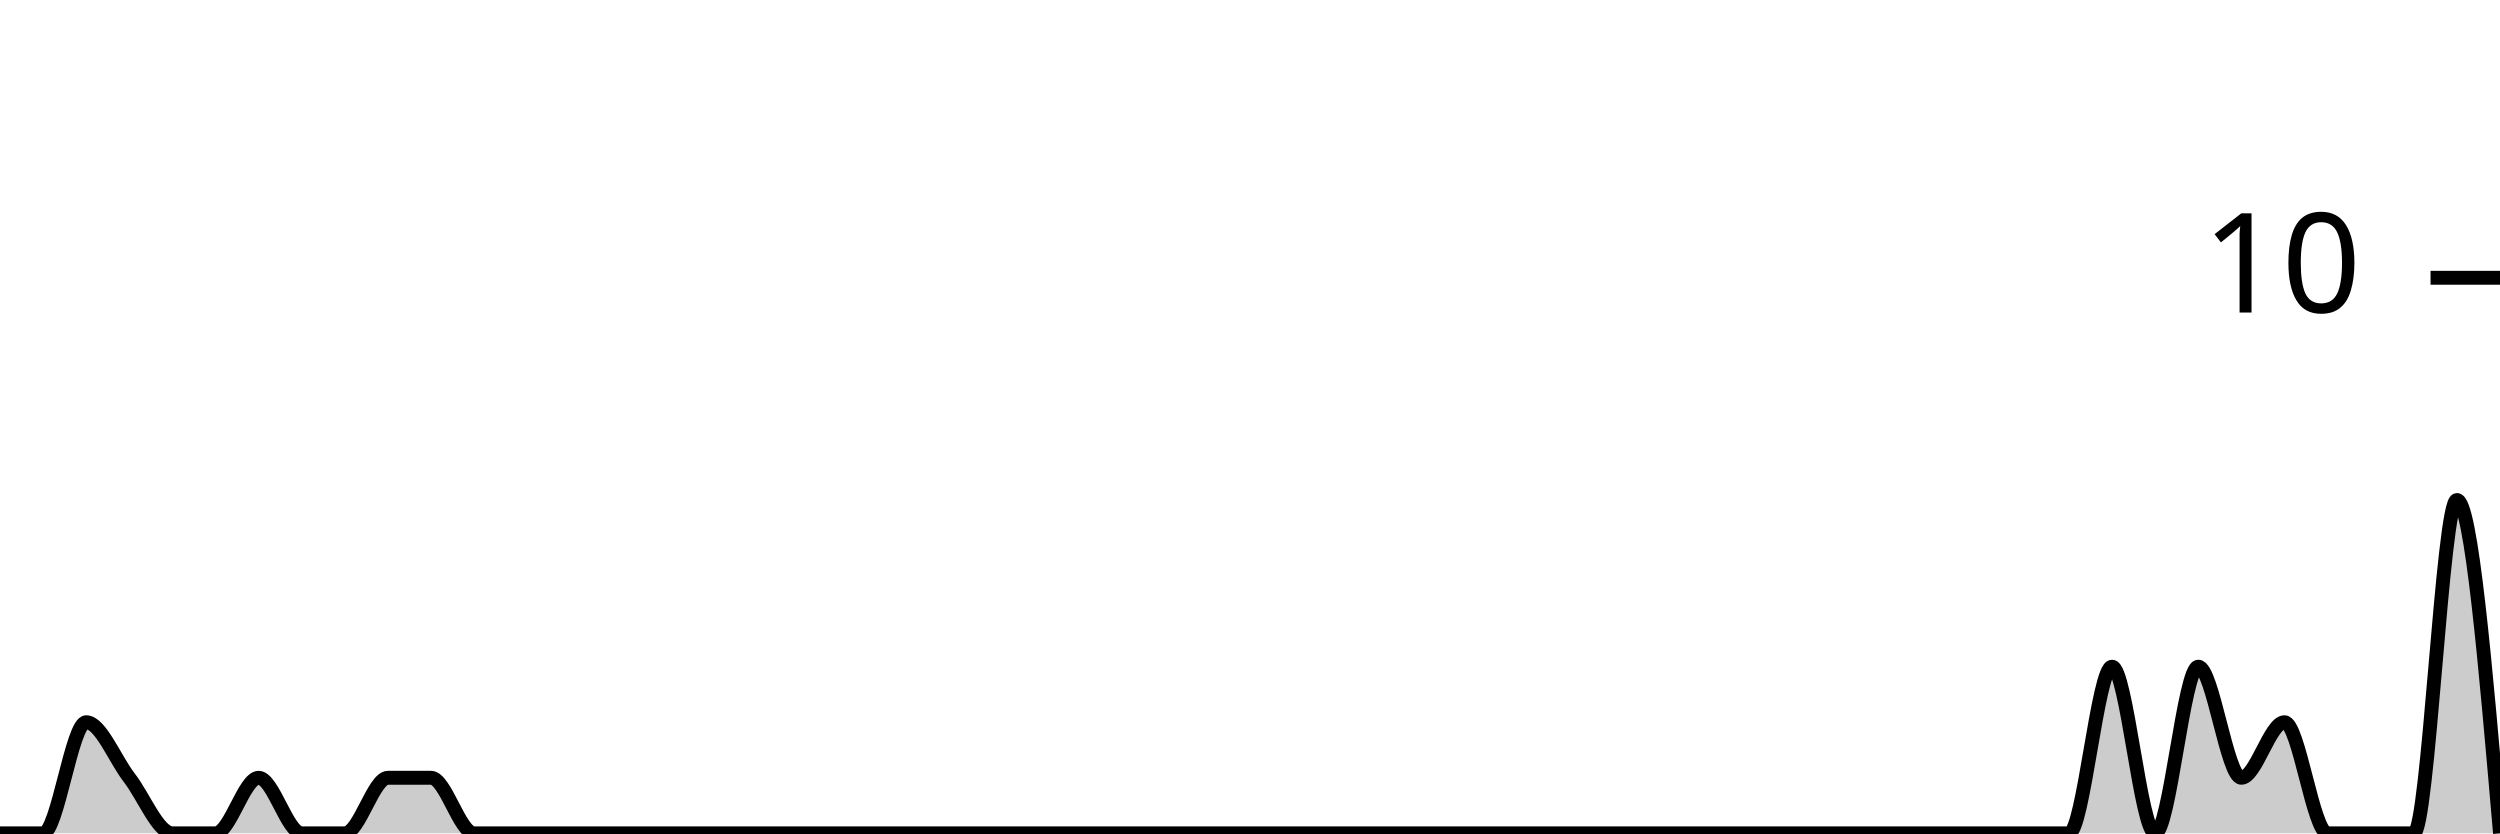
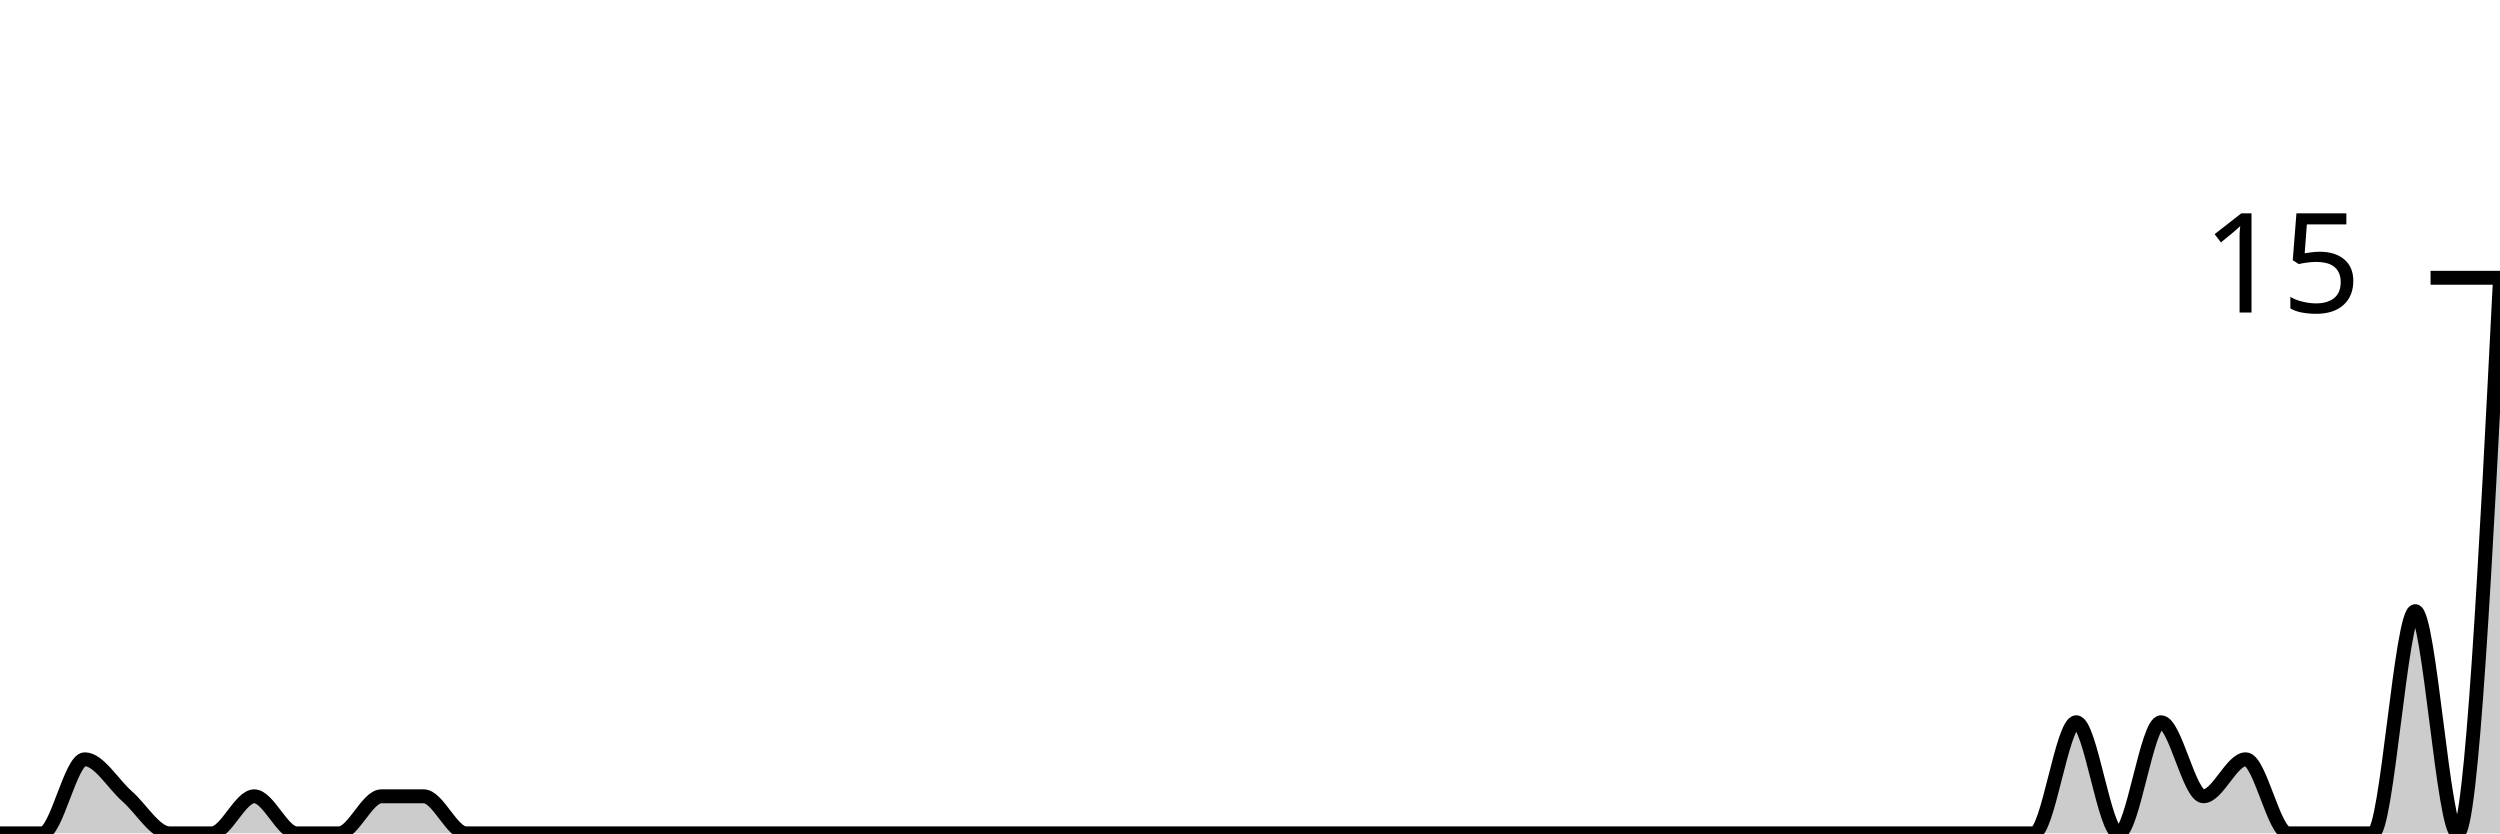
<svg xmlns="http://www.w3.org/2000/svg" viewBox="0 0 180 60">
  <g transform="translate(0,20)">
-     <path class="area" fill="rgba(0, 0, 0, 0.2)" d="M0,40C1.034,40,2.069,40,3.103,40C4.138,40,5.172,32,6.207,32C7.241,32,8.276,34.667,9.31,36C10.345,37.333,11.379,40,12.414,40C13.448,40,14.483,40,15.517,40C16.552,40,17.586,36,18.621,36C19.655,36,20.69,40,21.724,40C22.759,40,23.793,40,24.828,40C25.862,40,26.897,36,27.931,36C28.966,36,30,36,31.034,36C32.069,36,33.103,40,34.138,40C35.172,40,36.207,40,37.241,40C38.276,40,39.31,40,40.345,40C41.379,40,42.414,40,43.448,40C44.483,40,45.517,40,46.552,40C47.586,40,48.621,40,49.655,40C50.69,40,51.724,40,52.759,40C53.793,40,54.828,40,55.862,40C56.897,40,57.931,40,58.966,40C60,40,61.034,40,62.069,40C63.103,40,64.138,40,65.172,40C66.207,40,67.241,40,68.276,40C69.31,40,70.345,40,71.379,40C72.414,40,73.448,40,74.483,40C75.517,40,76.552,40,77.586,40C78.621,40,79.655,40,80.69,40C81.724,40,82.759,40,83.793,40C84.828,40,85.862,40,86.897,40C87.931,40,88.966,40,90,40C91.034,40,92.069,40,93.103,40C94.138,40,95.172,40,96.207,40C97.241,40,98.276,40,99.31,40C100.345,40,101.379,40,102.414,40C103.448,40,104.483,40,105.517,40C106.552,40,107.586,40,108.621,40C109.655,40,110.69,40,111.724,40C112.759,40,113.793,40,114.828,40C115.862,40,116.897,40,117.931,40C118.966,40,120,40,121.034,40C122.069,40,123.103,40,124.138,40C125.172,40,126.207,40,127.241,40C128.276,40,129.31,40,130.345,40C131.379,40,132.414,40,133.448,40C134.483,40,135.517,40,136.552,40C137.586,40,138.621,40,139.655,40C140.69,40,141.724,40,142.759,40C143.793,40,144.828,40,145.862,40C146.897,40,147.931,40,148.966,40C150,40,151.034,28,152.069,28C153.103,28,154.138,40,155.172,40C156.207,40,157.241,28,158.276,28C159.31,28,160.345,36,161.379,36C162.414,36,163.448,32,164.483,32C165.517,32,166.552,40,167.586,40C168.621,40,169.655,40,170.69,40C171.724,40,172.759,40,173.793,40C174.828,40,175.862,16,176.897,16C177.931,16,178.966,28,180,40L180,40C178.966,40,177.931,40,176.897,40C175.862,40,174.828,40,173.793,40C172.759,40,171.724,40,170.69,40C169.655,40,168.621,40,167.586,40C166.552,40,165.517,40,164.483,40C163.448,40,162.414,40,161.379,40C160.345,40,159.31,40,158.276,40C157.241,40,156.207,40,155.172,40C154.138,40,153.103,40,152.069,40C151.034,40,150,40,148.966,40C147.931,40,146.897,40,145.862,40C144.828,40,143.793,40,142.759,40C141.724,40,140.69,40,139.655,40C138.621,40,137.586,40,136.552,40C135.517,40,134.483,40,133.448,40C132.414,40,131.379,40,130.345,40C129.31,40,128.276,40,127.241,40C126.207,40,125.172,40,124.138,40C123.103,40,122.069,40,121.034,40C120,40,118.966,40,117.931,40C116.897,40,115.862,40,114.828,40C113.793,40,112.759,40,111.724,40C110.69,40,109.655,40,108.621,40C107.586,40,106.552,40,105.517,40C104.483,40,103.448,40,102.414,40C101.379,40,100.345,40,99.31,40C98.276,40,97.241,40,96.207,40C95.172,40,94.138,40,93.103,40C92.069,40,91.034,40,90,40C88.966,40,87.931,40,86.897,40C85.862,40,84.828,40,83.793,40C82.759,40,81.724,40,80.69,40C79.655,40,78.621,40,77.586,40C76.552,40,75.517,40,74.483,40C73.448,40,72.414,40,71.379,40C70.345,40,69.31,40,68.276,40C67.241,40,66.207,40,65.172,40C64.138,40,63.103,40,62.069,40C61.034,40,60,40,58.966,40C57.931,40,56.897,40,55.862,40C54.828,40,53.793,40,52.759,40C51.724,40,50.69,40,49.655,40C48.621,40,47.586,40,46.552,40C45.517,40,44.483,40,43.448,40C42.414,40,41.379,40,40.345,40C39.31,40,38.276,40,37.241,40C36.207,40,35.172,40,34.138,40C33.103,40,32.069,40,31.034,40C30,40,28.966,40,27.931,40C26.897,40,25.862,40,24.828,40C23.793,40,22.759,40,21.724,40C20.69,40,19.655,40,18.621,40C17.586,40,16.552,40,15.517,40C14.483,40,13.448,40,12.414,40C11.379,40,10.345,40,9.31,40C8.276,40,7.241,40,6.207,40C5.172,40,4.138,40,3.103,40C2.069,40,1.034,40,0,40Z" />
-     <path class="line" stroke="black" fill="none" d="M0,40C1.034,40,2.069,40,3.103,40C4.138,40,5.172,32,6.207,32C7.241,32,8.276,34.667,9.31,36C10.345,37.333,11.379,40,12.414,40C13.448,40,14.483,40,15.517,40C16.552,40,17.586,36,18.621,36C19.655,36,20.69,40,21.724,40C22.759,40,23.793,40,24.828,40C25.862,40,26.897,36,27.931,36C28.966,36,30,36,31.034,36C32.069,36,33.103,40,34.138,40C35.172,40,36.207,40,37.241,40C38.276,40,39.31,40,40.345,40C41.379,40,42.414,40,43.448,40C44.483,40,45.517,40,46.552,40C47.586,40,48.621,40,49.655,40C50.69,40,51.724,40,52.759,40C53.793,40,54.828,40,55.862,40C56.897,40,57.931,40,58.966,40C60,40,61.034,40,62.069,40C63.103,40,64.138,40,65.172,40C66.207,40,67.241,40,68.276,40C69.31,40,70.345,40,71.379,40C72.414,40,73.448,40,74.483,40C75.517,40,76.552,40,77.586,40C78.621,40,79.655,40,80.69,40C81.724,40,82.759,40,83.793,40C84.828,40,85.862,40,86.897,40C87.931,40,88.966,40,90,40C91.034,40,92.069,40,93.103,40C94.138,40,95.172,40,96.207,40C97.241,40,98.276,40,99.31,40C100.345,40,101.379,40,102.414,40C103.448,40,104.483,40,105.517,40C106.552,40,107.586,40,108.621,40C109.655,40,110.69,40,111.724,40C112.759,40,113.793,40,114.828,40C115.862,40,116.897,40,117.931,40C118.966,40,120,40,121.034,40C122.069,40,123.103,40,124.138,40C125.172,40,126.207,40,127.241,40C128.276,40,129.31,40,130.345,40C131.379,40,132.414,40,133.448,40C134.483,40,135.517,40,136.552,40C137.586,40,138.621,40,139.655,40C140.69,40,141.724,40,142.759,40C143.793,40,144.828,40,145.862,40C146.897,40,147.931,40,148.966,40C150,40,151.034,28,152.069,28C153.103,28,154.138,40,155.172,40C156.207,40,157.241,28,158.276,28C159.31,28,160.345,36,161.379,36C162.414,36,163.448,32,164.483,32C165.517,32,166.552,40,167.586,40C168.621,40,169.655,40,170.69,40C171.724,40,172.759,40,173.793,40C174.828,40,175.862,16,176.897,16C177.931,16,178.966,28,180,40" />
+     <path class="area" fill="rgba(0, 0, 0, 0.2)" d="M0,40C1.017,40,2.034,40,3.051,40C4.068,40,5.085,34.667,6.102,34.667C7.119,34.667,8.136,36.444,9.153,37.333C10.169,38.222,11.186,40,12.203,40C13.22,40,14.237,40,15.254,40C16.271,40,17.288,37.333,18.305,37.333C19.322,37.333,20.339,40,21.356,40C22.373,40,23.39,40,24.407,40C25.424,40,26.441,37.333,27.458,37.333C28.475,37.333,29.492,37.333,30.508,37.333C31.525,37.333,32.542,40,33.559,40C34.576,40,35.593,40,36.61,40C37.627,40,38.644,40,39.661,40C40.678,40,41.695,40,42.712,40C43.729,40,44.746,40,45.763,40C46.78,40,47.797,40,48.814,40C49.831,40,50.847,40,51.864,40C52.881,40,53.898,40,54.915,40C55.932,40,56.949,40,57.966,40C58.983,40,60,40,61.017,40C62.034,40,63.051,40,64.068,40C65.085,40,66.102,40,67.119,40C68.136,40,69.153,40,70.169,40C71.186,40,72.203,40,73.22,40C74.237,40,75.254,40,76.271,40C77.288,40,78.305,40,79.322,40C80.339,40,81.356,40,82.373,40C83.39,40,84.407,40,85.424,40C86.441,40,87.458,40,88.475,40C89.492,40,90.508,40,91.525,40C92.542,40,93.559,40,94.576,40C95.593,40,96.61,40,97.627,40C98.644,40,99.661,40,100.678,40C101.695,40,102.712,40,103.729,40C104.746,40,105.763,40,106.78,40C107.797,40,108.814,40,109.831,40C110.847,40,111.864,40,112.881,40C113.898,40,114.915,40,115.932,40C116.949,40,117.966,40,118.983,40C120,40,121.017,40,122.034,40C123.051,40,124.068,40,125.085,40C126.102,40,127.119,40,128.136,40C129.153,40,130.169,40,131.186,40C132.203,40,133.22,40,134.237,40C135.254,40,136.271,40,137.288,40C138.305,40,139.322,40,140.339,40C141.356,40,142.373,40,143.39,40C144.407,40,145.424,40,146.441,40C147.458,40,148.475,32,149.492,32C150.508,32,151.525,40,152.542,40C153.559,40,154.576,32,155.593,32C156.61,32,157.627,37.333,158.644,37.333C159.661,37.333,160.678,34.667,161.695,34.667C162.712,34.667,163.729,40,164.746,40C165.763,40,166.78,40,167.797,40C168.814,40,169.831,40,170.847,40C171.864,40,172.881,24,173.898,24C174.915,24,175.932,40,176.949,40C177.966,40,178.983,20,180,0L180,40C178.983,40,177.966,40,176.949,40C175.932,40,174.915,40,173.898,40C172.881,40,171.864,40,170.847,40C169.831,40,168.814,40,167.797,40C166.78,40,165.763,40,164.746,40C163.729,40,162.712,40,161.695,40C160.678,40,159.661,40,158.644,40C157.627,40,156.61,40,155.593,40C154.576,40,153.559,40,152.542,40C151.525,40,150.508,40,149.492,40C148.475,40,147.458,40,146.441,40C145.424,40,144.407,40,143.39,40C142.373,40,141.356,40,140.339,40C139.322,40,138.305,40,137.288,40C136.271,40,135.254,40,134.237,40C133.22,40,132.203,40,131.186,40C130.169,40,129.153,40,128.136,40C127.119,40,126.102,40,125.085,40C124.068,40,123.051,40,122.034,40C121.017,40,120,40,118.983,40C117.966,40,116.949,40,115.932,40C114.915,40,113.898,40,112.881,40C111.864,40,110.847,40,109.831,40C108.814,40,107.797,40,106.78,40C105.763,40,104.746,40,103.729,40C102.712,40,101.695,40,100.678,40C99.661,40,98.644,40,97.627,40C96.61,40,95.593,40,94.576,40C93.559,40,92.542,40,91.525,40C90.508,40,89.492,40,88.475,40C87.458,40,86.441,40,85.424,40C84.407,40,83.39,40,82.373,40C81.356,40,80.339,40,79.322,40C78.305,40,77.288,40,76.271,40C75.254,40,74.237,40,73.22,40C72.203,40,71.186,40,70.169,40C69.153,40,68.136,40,67.119,40C66.102,40,65.085,40,64.068,40C63.051,40,62.034,40,61.017,40C60,40,58.983,40,57.966,40C56.949,40,55.932,40,54.915,40C53.898,40,52.881,40,51.864,40C50.847,40,49.831,40,48.814,40C47.797,40,46.78,40,45.763,40C44.746,40,43.729,40,42.712,40C41.695,40,40.678,40,39.661,40C38.644,40,37.627,40,36.61,40C35.593,40,34.576,40,33.559,40C32.542,40,31.525,40,30.508,40C29.492,40,28.475,40,27.458,40C26.441,40,25.424,40,24.407,40C23.39,40,22.373,40,21.356,40C20.339,40,19.322,40,18.305,40C17.288,40,16.271,40,15.254,40C14.237,40,13.22,40,12.203,40C11.186,40,10.169,40,9.153,40C8.136,40,7.119,40,6.102,40C5.085,40,4.068,40,3.051,40C2.034,40,1.017,40,0,40Z" />
+     <path class="line" stroke="black" fill="none" d="M0,40C1.017,40,2.034,40,3.051,40C4.068,40,5.085,34.667,6.102,34.667C7.119,34.667,8.136,36.444,9.153,37.333C10.169,38.222,11.186,40,12.203,40C13.22,40,14.237,40,15.254,40C16.271,40,17.288,37.333,18.305,37.333C19.322,37.333,20.339,40,21.356,40C22.373,40,23.39,40,24.407,40C25.424,40,26.441,37.333,27.458,37.333C28.475,37.333,29.492,37.333,30.508,37.333C31.525,37.333,32.542,40,33.559,40C34.576,40,35.593,40,36.61,40C37.627,40,38.644,40,39.661,40C40.678,40,41.695,40,42.712,40C43.729,40,44.746,40,45.763,40C46.78,40,47.797,40,48.814,40C49.831,40,50.847,40,51.864,40C52.881,40,53.898,40,54.915,40C55.932,40,56.949,40,57.966,40C58.983,40,60,40,61.017,40C62.034,40,63.051,40,64.068,40C65.085,40,66.102,40,67.119,40C68.136,40,69.153,40,70.169,40C71.186,40,72.203,40,73.22,40C74.237,40,75.254,40,76.271,40C77.288,40,78.305,40,79.322,40C80.339,40,81.356,40,82.373,40C83.39,40,84.407,40,85.424,40C86.441,40,87.458,40,88.475,40C89.492,40,90.508,40,91.525,40C92.542,40,93.559,40,94.576,40C95.593,40,96.61,40,97.627,40C98.644,40,99.661,40,100.678,40C101.695,40,102.712,40,103.729,40C104.746,40,105.763,40,106.78,40C107.797,40,108.814,40,109.831,40C110.847,40,111.864,40,112.881,40C113.898,40,114.915,40,115.932,40C116.949,40,117.966,40,118.983,40C120,40,121.017,40,122.034,40C123.051,40,124.068,40,125.085,40C126.102,40,127.119,40,128.136,40C129.153,40,130.169,40,131.186,40C132.203,40,133.22,40,134.237,40C135.254,40,136.271,40,137.288,40C138.305,40,139.322,40,140.339,40C141.356,40,142.373,40,143.39,40C144.407,40,145.424,40,146.441,40C147.458,40,148.475,32,149.492,32C150.508,32,151.525,40,152.542,40C153.559,40,154.576,32,155.593,32C156.61,32,157.627,37.333,158.644,37.333C159.661,37.333,160.678,34.667,161.695,34.667C162.712,34.667,163.729,40,164.746,40C165.763,40,166.78,40,167.797,40C168.814,40,169.831,40,170.847,40C171.864,40,172.881,24,173.898,24C174.915,24,175.932,40,176.949,40C177.966,40,178.983,20,180,0" />
    <path class="axis-ceiling" stroke-width="1" stroke="black" fill="none" d="M175,0L180,0" />
-     <text class="axis-ceiling-label" font-family="sans-serif" text-anchor="end" font-size="10px" x="170" y="2.5">10</text>
+     <text class="axis-ceiling-label" font-family="sans-serif" text-anchor="end" font-size="10px" x="170" y="2.5">15</text>
  </g>
</svg>
